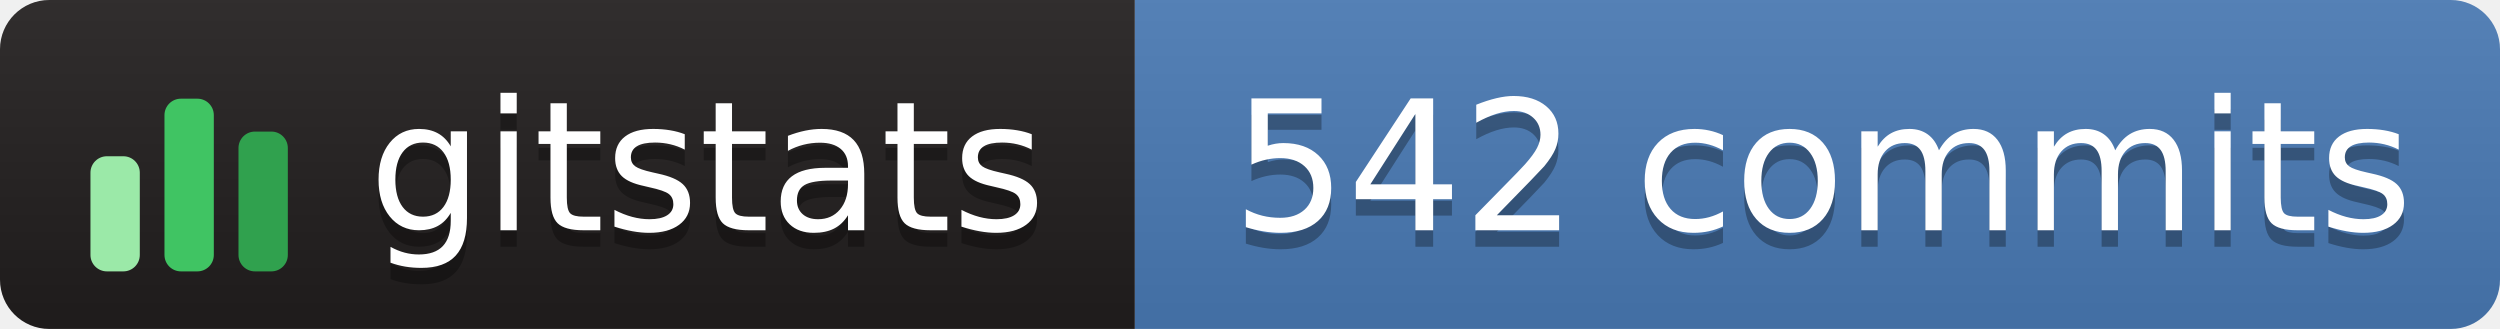
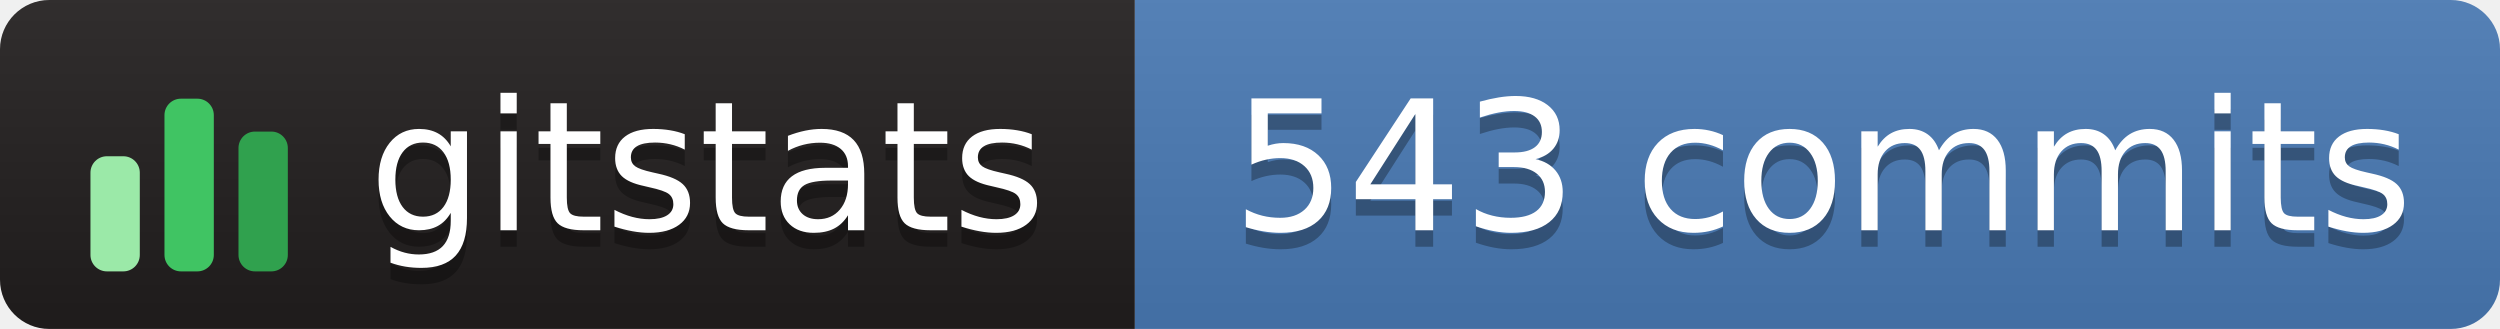
- <svg xmlns="http://www.w3.org/2000/svg" width="152" height="20" role="img" aria-label="gitstats: 542 commits">
+ <svg xmlns="http://www.w3.org/2000/svg" width="152" height="20" role="img" aria-label="gitstats: 543 commits">
  <linearGradient id="s" x2="0" y2="100%">
    <stop offset="0" stop-color="#bbb" stop-opacity=".1" />
    <stop offset="1" stop-opacity=".1" />
  </linearGradient>
  <clipPath id="r">
    <rect width="152" height="20" rx="3" fill="#fff" />
  </clipPath>
  <g clip-path="url(#r)">
    <rect width="69" height="20" fill="#211e1e" />
    <rect x="69" width="84" height="20" fill="#4a7ab5" />
    <rect width="152" height="20" fill="url(#s)" />
  </g>
  <g transform="translate(5,3.5)">
    <rect x="0.5" y="6.0" width="3" height="7.0" rx="1" fill="#9be9a8" />
    <rect x="5.0" y="2.5" width="3" height="10.5" rx="1" fill="#40c463" />
    <rect x="9.5" y="4.5" width="3" height="8.5" rx="1" fill="#30a14e" />
  </g>
  <g fill="#fff" text-anchor="middle" font-family="Verdana,Geneva,DejaVu Sans,sans-serif" text-rendering="geometricPrecision" font-size="110">
    <text aria-hidden="true" x="430" y="150" fill="#010101" fill-opacity=".3" transform="scale(.1)" textLength="420">gitstats</text>
    <text x="430" y="140" transform="scale(.1)" textLength="420">gitstats</text>
-     <text aria-hidden="true" x="1108" y="150" fill="#010101" fill-opacity=".3" transform="scale(.1)" textLength="725">542 commits</text>
-     <text x="1108" y="140" transform="scale(.1)" textLength="725">542 commits</text>
+     <text aria-hidden="true" x="1108" y="150" fill="#010101" fill-opacity=".3" transform="scale(.1)" textLength="725">543 commits</text>
+     <text x="1108" y="140" transform="scale(.1)" textLength="725">543 commits</text>
  </g>
</svg>
